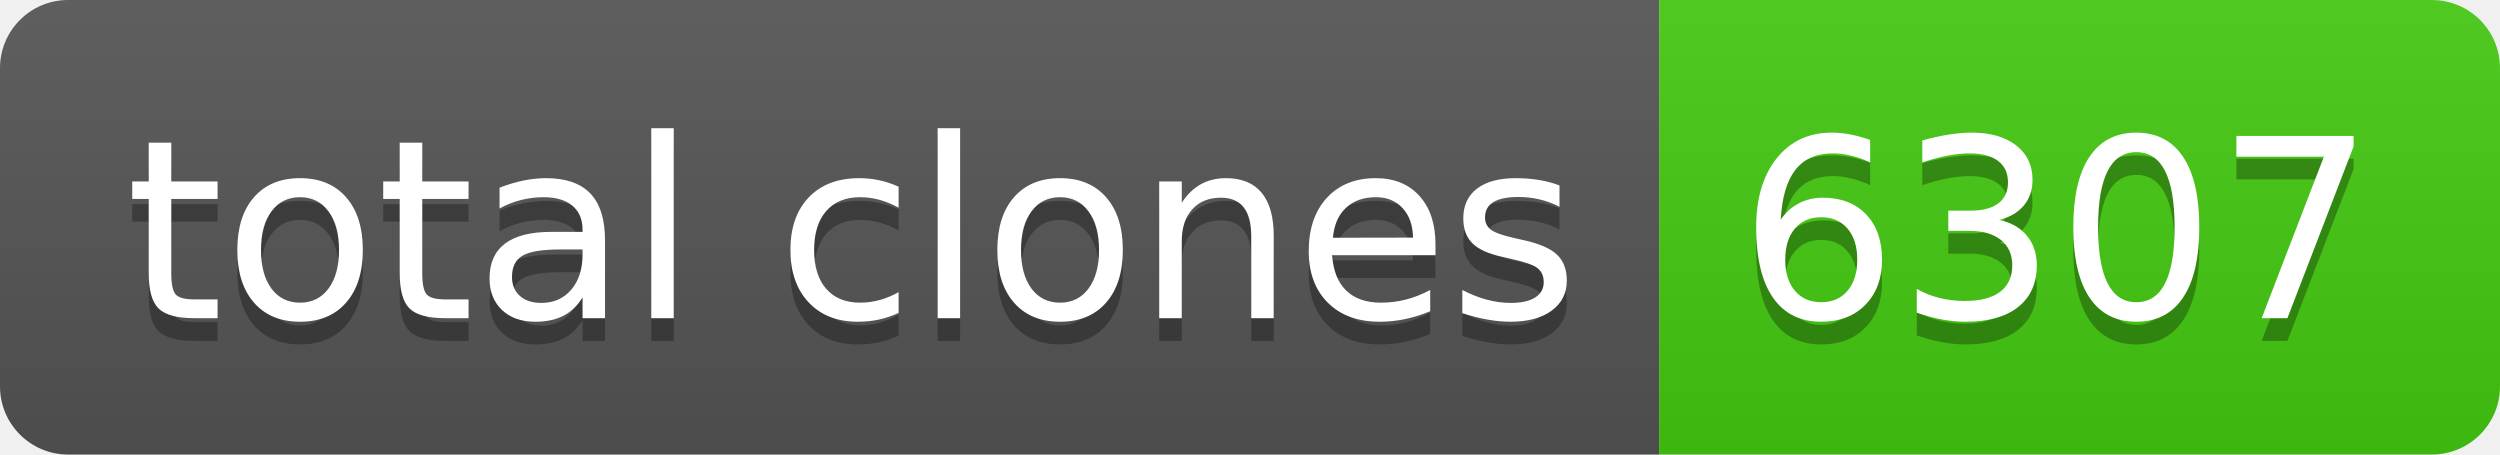
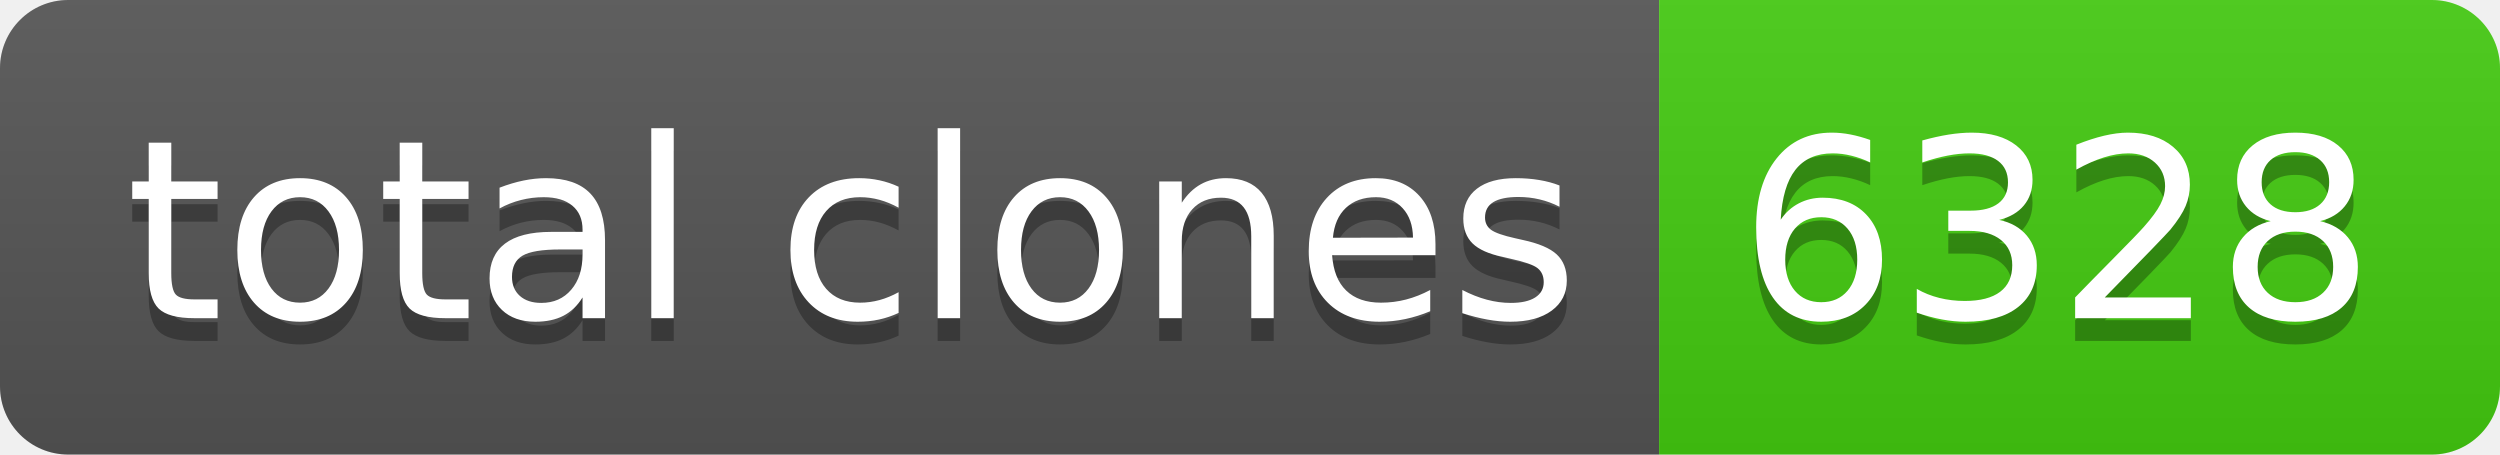
- <svg xmlns="http://www.w3.org/2000/svg" width="110" height="20" role="img" aria-label="total clones: 6307">
+ <svg xmlns="http://www.w3.org/2000/svg" width="110" height="20" role="img" aria-label="total clones: 6328">
  <linearGradient id="s" x2="0" y2="100%">
    <stop offset="0" stop-color="#bbb" stop-opacity=".1" />
    <stop offset="1" stop-opacity=".1" />
  </linearGradient>
  <clipPath id="r">
    <rect width="110" height="20" rx="3" fill="#fff" />
  </clipPath>
  <g clip-path="url(#r)">
    <rect width="73" height="20" fill="#555" />
    <rect x="73" width="37" height="20" fill="#4c1" />
    <rect width="110" height="20" fill="url(#s)" />
  </g>
  <g fill="#fff" text-anchor="middle" font-family="Verdana,Geneva,DejaVu Sans,sans-serif" text-rendering="geometricPrecision" font-size="110">
    <text aria-hidden="true" x="375" y="150" fill="#010101" fill-opacity=".3" transform="scale(.1)" textLength="630">total clones</text>
    <text x="375" y="140" transform="scale(.1)" fill="#fff" textLength="630">total clones</text>
-     <text aria-hidden="true" x="905" y="150" fill="#010101" fill-opacity=".3" transform="scale(.1)" textLength="270">6307</text>
-     <text x="905" y="140" transform="scale(.1)" fill="#fff" textLength="270">6307</text>
+     <text aria-hidden="true" x="905" y="150" fill="#010101" fill-opacity=".3" transform="scale(.1)" textLength="270">6328</text>
+     <text x="905" y="140" transform="scale(.1)" fill="#fff" textLength="270">6328</text>
  </g>
</svg>
